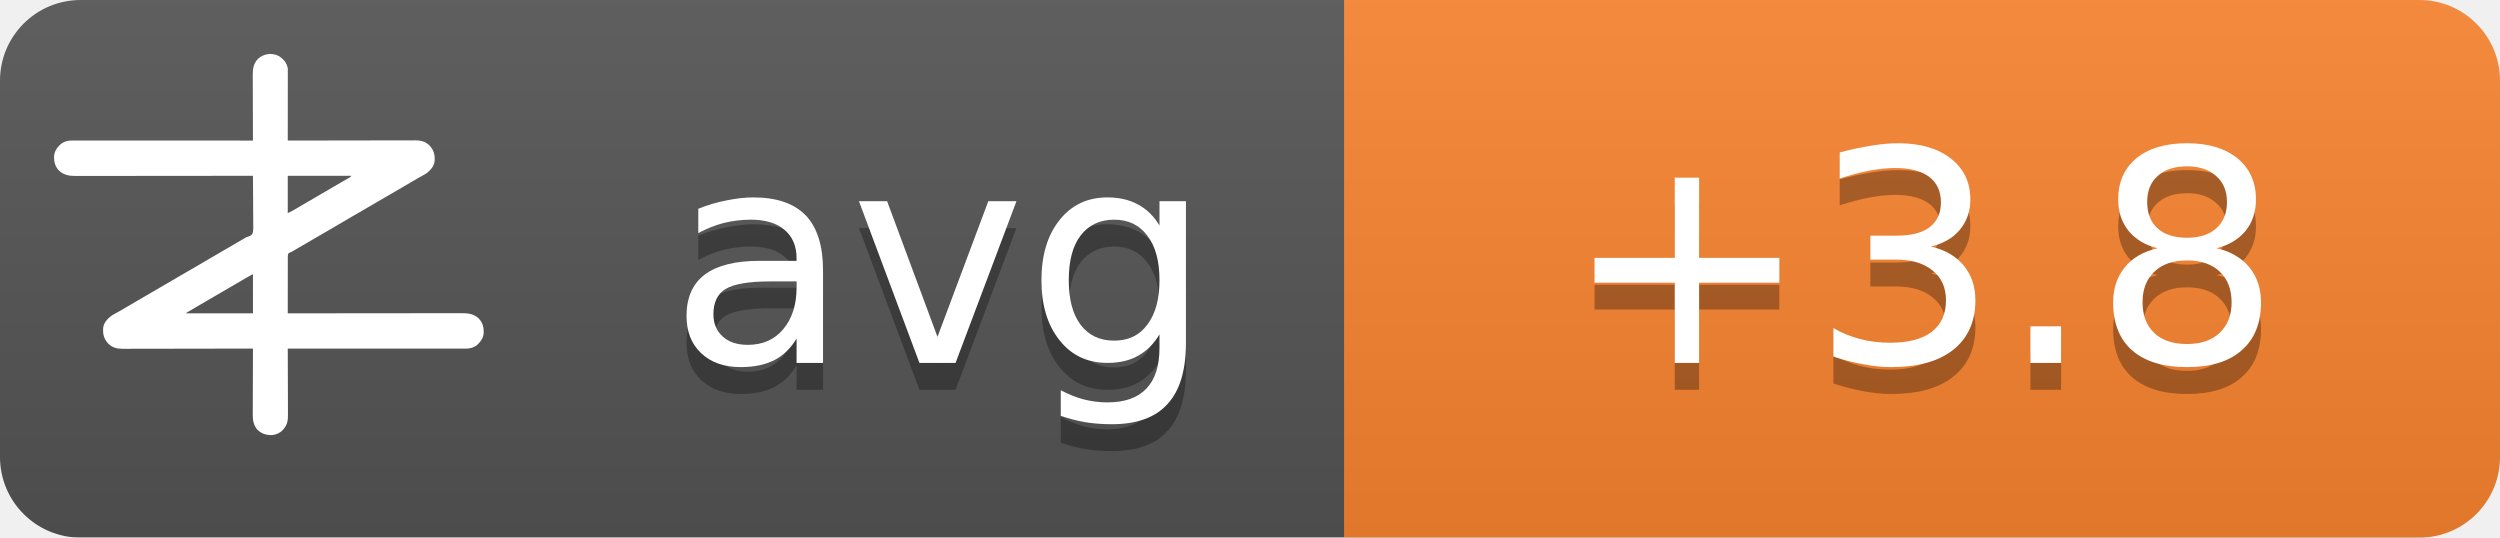
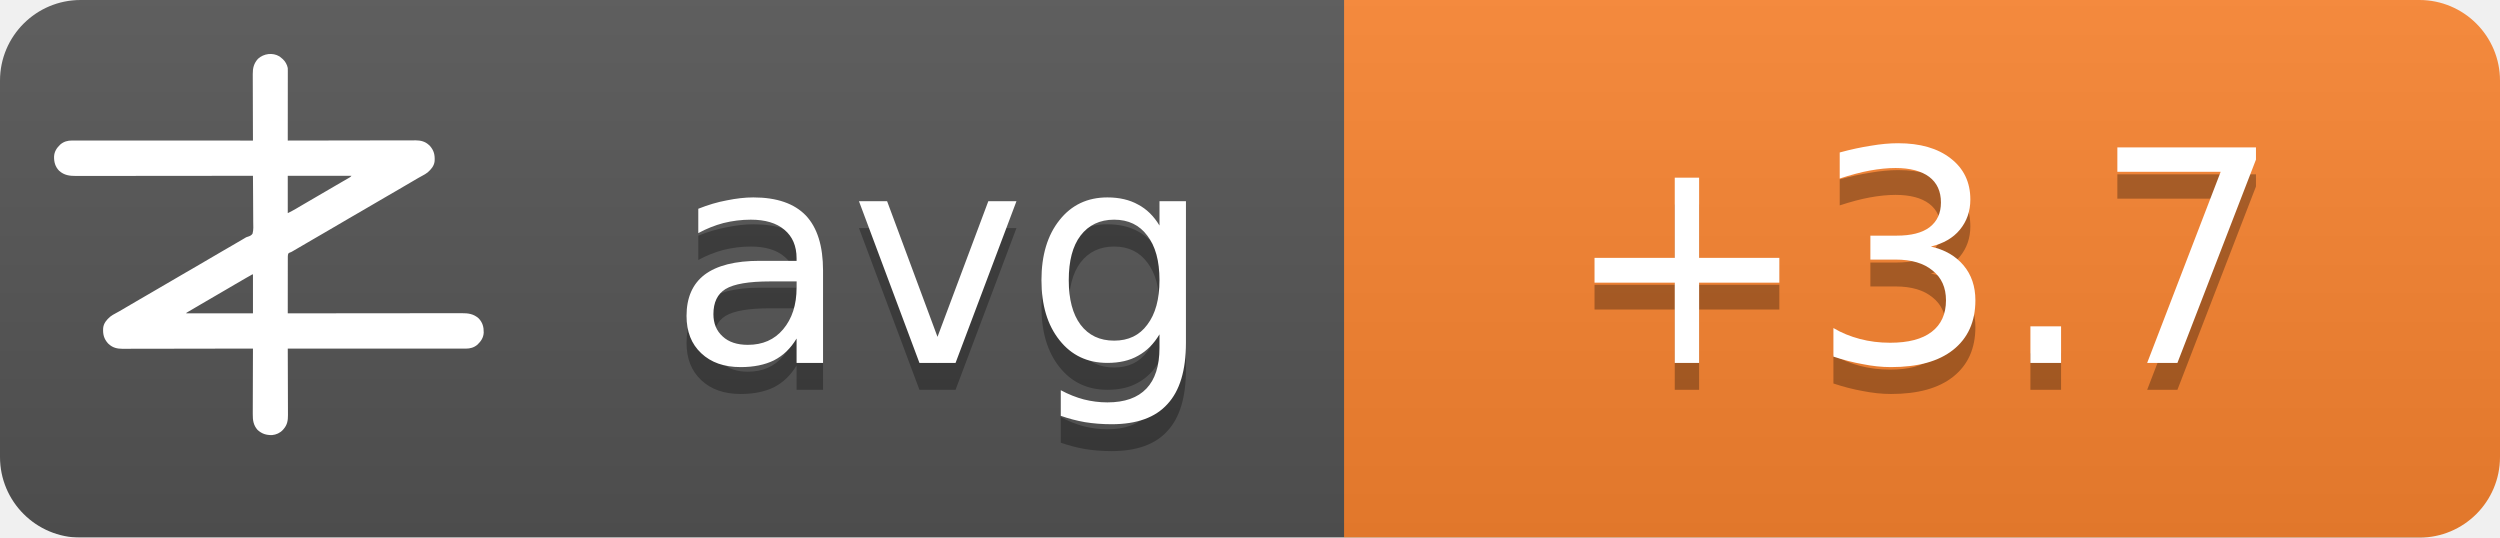
<svg xmlns="http://www.w3.org/2000/svg" width="93" height="20">
  <linearGradient id="b" x2="0" y2="100%">
    <stop offset="0" stop-color="#bbb" stop-opacity=".1" />
    <stop offset="1" stop-opacity=".1" />
  </linearGradient>
  <mask id="a">
    <rect width="93" height="20" rx="3" fill="#fff" />
  </mask>
  <g mask="url(#a)">
    <path fill="#555" d="M0 0h93v20H0z" />
    <path fill="#fb8530" d="M50 0h43v20H50z" />
    <path fill="url(#b)" d="M0 0h93v20H0z" />
  </g>
  <g fill="#fff" text-anchor="middle" font-family="DejaVu Sans,Verdana,Geneva,sans-serif" font-size="11">
    <text x="35" y="14.5" fill="#010101" fill-opacity=".3" text-anchor="middle">avg</text>
    <text x="35" y="13.5" text-anchor="middle">avg</text>
-     <text x="71.5" y="14.5" fill="#010101" fill-opacity=".3" text-anchor="middle">+3.8</text>
-     <text x="71.5" y="13.5" text-anchor="middle">+3.8</text>
+     <text x="71.5" y="14.5" fill="#010101" fill-opacity=".3" text-anchor="middle">+3.7</text>
+     <text x="71.5" y="13.5" text-anchor="middle">+3.7</text>
  </g>
  <g transform="translate(2, 2) scale(0.0156)">
    <path d="M538.273,6.355 C540.3,7.803 542.146,9.339 544,11 C544.605,11.501 545.209,12.003 545.832,12.52 C551.93,17.98 556.451,25.923 558,34 C558.09,36.348 558.122,38.699 558.12,41.049 C558.121,41.759 558.122,42.469 558.123,43.2 C558.124,45.578 558.119,47.957 558.114,50.335 C558.113,52.04 558.113,53.745 558.114,55.45 C558.114,60.08 558.108,64.71 558.101,69.339 C558.095,74.177 558.095,79.015 558.093,83.853 C558.09,93.015 558.082,102.177 558.072,111.339 C558.061,121.77 558.055,132.2 558.05,142.63 C558.04,164.087 558.022,185.543 558,207 C558.992,206.998 558.992,206.998 560.005,206.995 C599.244,206.906 638.484,206.837 677.724,206.796 C682.439,206.791 687.153,206.786 691.868,206.78 C692.807,206.779 693.746,206.778 694.713,206.777 C709.897,206.76 725.081,206.728 740.266,206.691 C755.854,206.654 771.443,206.632 787.031,206.624 C796.645,206.618 806.259,206.601 815.872,206.568 C822.471,206.547 829.069,206.541 835.668,206.546 C839.471,206.549 843.274,206.545 847.077,206.523 C851.211,206.5 855.344,206.508 859.478,206.519 C860.666,206.507 861.854,206.496 863.077,206.484 C874.708,206.566 885.27,209.022 894,217 C894.866,217.763 895.732,218.526 896.625,219.312 C906.609,230.61 909.093,241.115 908.211,255.893 C907.045,267.523 899.957,275.585 891.527,282.982 C887.507,286.192 883.149,288.577 878.625,291 C876.581,292.125 874.538,293.253 872.496,294.383 C871.434,294.97 870.371,295.557 869.277,296.161 C863.687,299.298 858.19,302.589 852.688,305.875 C842.692,311.83 832.649,317.693 822.564,323.493 C812.339,329.374 802.151,335.315 791.968,341.266 C786.98,344.18 781.99,347.09 777,350 C775,351.167 773,352.333 771,353.5 C767,355.833 763,358.167 759,360.5 C758.01,361.077 757.02,361.655 756,362.25 C753.999,363.417 751.997,364.585 749.996,365.752 C745.019,368.655 740.044,371.558 735.07,374.465 C724.795,380.468 714.504,386.442 704.188,392.375 C695.251,397.517 686.361,402.73 677.5,408 C667.565,413.909 657.583,419.731 647.563,425.494 C637.339,431.374 627.151,437.315 616.968,443.266 C611.98,446.18 606.99,449.09 602,452 C595.8,455.616 589.601,459.233 583.402,462.852 C581.779,463.799 581.779,463.799 580.123,464.766 C578.058,465.971 575.993,467.177 573.928,468.383 C572.991,468.929 572.055,469.476 571.09,470.039 C570.274,470.516 569.458,470.992 568.617,471.483 C566,473 566,473 562.392,474.252 C560.444,475.261 560.444,475.261 559,477 C557.895,481.466 558.058,485.91 558.114,490.489 C558.106,491.889 558.095,493.288 558.081,494.688 C558.052,498.486 558.066,502.282 558.088,506.08 C558.104,510.049 558.08,514.018 558.06,517.987 C558.029,525.502 558.033,533.017 558.05,540.532 C558.068,549.089 558.046,557.645 558.021,566.201 C557.97,583.801 557.969,601.4 558,619 C558.905,618.999 559.811,618.998 560.743,618.997 C614.404,618.929 668.065,618.878 721.726,618.847 C728.169,618.843 734.613,618.839 741.057,618.835 C742.339,618.834 743.622,618.834 744.944,618.833 C765.713,618.82 786.482,618.796 807.25,618.769 C828.563,618.74 849.875,618.724 871.187,618.718 C884.337,618.714 897.486,618.701 910.636,618.676 C919.654,618.66 928.673,618.656 937.691,618.659 C942.893,618.661 948.096,618.658 953.298,618.642 C958.065,618.628 962.833,618.627 967.6,618.637 C969.32,618.639 971.041,618.635 972.761,618.625 C988.359,618.545 1001.304,620.231 1013.289,631.07 C1022.63,640.831 1025.523,651.69 1025.273,664.816 C1024.716,676.951 1018.801,685.602 1010.25,693.75 C1002.107,700.576 993.074,703.126 982.638,703.123 C981.903,703.124 981.168,703.125 980.41,703.127 C977.94,703.129 975.469,703.125 972.998,703.12 C971.212,703.121 969.426,703.122 967.64,703.123 C962.725,703.125 957.811,703.121 952.897,703.116 C947.6,703.112 942.303,703.113 937.006,703.114 C927.826,703.114 918.646,703.111 909.467,703.106 C896.194,703.098 882.922,703.095 869.65,703.094 C848.117,703.092 826.585,703.085 805.052,703.075 C784.134,703.066 763.215,703.059 742.296,703.055 C740.362,703.055 740.362,703.055 738.389,703.054 C731.923,703.053 725.456,703.052 718.989,703.05 C665.326,703.04 611.663,703.022 558,703 C558.004,703.881 558.007,704.763 558.011,705.671 C558.1,727.147 558.166,748.623 558.207,770.099 C558.228,780.485 558.256,790.871 558.302,801.257 C558.342,810.312 558.367,819.367 558.376,828.422 C558.382,833.214 558.394,838.006 558.423,842.798 C558.45,847.315 558.458,851.831 558.452,856.348 C558.454,858 558.461,859.651 558.477,861.303 C558.593,874.39 556.909,884.889 548,895 C547.475,895.617 546.951,896.235 546.41,896.871 C539.67,904.246 530.375,908.396 520.457,909.341 C506.721,909.483 496.278,906.386 486,897 C475.869,885.646 474.41,873.462 474.546,858.87 C474.547,857.164 474.546,855.458 474.544,853.752 C474.543,849.152 474.566,844.551 474.594,839.951 C474.62,835.132 474.622,830.312 474.627,825.493 C474.639,816.381 474.672,807.269 474.712,798.157 C474.757,787.777 474.779,777.397 474.799,767.017 C474.84,745.678 474.911,724.339 475,703 C474.324,703.002 473.647,703.003 472.95,703.005 C432.834,703.094 392.718,703.163 352.601,703.204 C347.781,703.209 342.961,703.214 338.141,703.22 C337.181,703.221 336.222,703.222 335.233,703.223 C319.709,703.24 304.185,703.272 288.662,703.309 C272.725,703.346 256.788,703.368 240.852,703.376 C231.023,703.382 221.195,703.399 211.366,703.432 C204.62,703.453 197.875,703.459 191.129,703.454 C187.241,703.451 183.353,703.455 179.465,703.477 C175.897,703.496 172.329,703.497 168.762,703.484 C166.876,703.481 164.991,703.498 163.106,703.516 C151.4,703.435 140.793,701.035 132,693 C131.134,692.237 130.268,691.474 129.375,690.688 C119.391,679.39 116.907,668.885 117.789,654.107 C118.955,642.477 126.043,634.415 134.473,627.018 C138.493,623.808 142.851,621.423 147.375,619 C149.419,617.875 151.462,616.747 153.504,615.617 C154.566,615.03 155.629,614.443 156.723,613.839 C162.313,610.702 167.81,607.411 173.312,604.125 C183.308,598.17 193.351,592.307 203.436,586.507 C213.661,580.626 223.849,574.685 234.032,568.734 C239.02,565.82 244.01,562.91 249,560 C251,558.833 253,557.667 255,556.5 C267,549.5 279,542.5 291,535.5 C291.99,534.923 292.98,534.345 294,533.75 C296.001,532.583 298.003,531.415 300.004,530.248 C304.981,527.345 309.956,524.442 314.93,521.535 C325.205,515.532 335.496,509.558 345.812,503.625 C354.749,498.483 363.639,493.27 372.5,488 C382.435,482.091 392.417,476.269 402.437,470.506 C409.68,466.34 416.909,462.151 424.125,457.938 C425.588,457.083 425.588,457.083 427.08,456.212 C430.054,454.475 433.027,452.738 436,451 C440.208,448.541 444.416,446.083 448.625,443.625 C449.56,443.078 450.494,442.532 451.458,441.969 C452.371,441.435 453.285,440.901 454.227,440.352 C455.087,439.812 455.946,439.273 456.832,438.717 C460,437 460,437 463.571,436.011 C468.09,434.438 471.29,433.051 474,429 C476.614,419.869 475.804,409.751 475.621,400.323 C475.562,396.476 475.582,392.63 475.593,388.784 C475.603,381.508 475.541,374.236 475.454,366.961 C475.358,358.676 475.341,350.391 475.331,342.105 C475.309,325.069 475.188,308.035 475,291 C473.62,291.002 473.62,291.002 472.212,291.003 C417.674,291.071 363.137,291.122 308.599,291.153 C302.05,291.157 295.501,291.161 288.953,291.165 C287.649,291.166 286.345,291.166 285.002,291.167 C263.894,291.18 242.785,291.204 221.677,291.231 C200.017,291.26 178.357,291.276 156.696,291.282 C143.332,291.286 129.967,291.299 116.602,291.324 C107.437,291.34 98.271,291.344 89.106,291.341 C83.818,291.339 78.531,291.342 73.244,291.358 C68.398,291.372 63.554,291.373 58.708,291.363 C56.96,291.361 55.211,291.365 53.463,291.375 C37.782,291.454 24.767,289.833 12.711,278.93 C3.37,269.169 0.477,258.31 0.727,245.184 C1.284,233.049 7.199,224.398 15.75,216.25 C23.907,209.413 33.022,206.837 43.471,206.877 C44.592,206.875 44.592,206.875 45.735,206.873 C48.246,206.871 50.757,206.875 53.267,206.88 C55.083,206.879 56.898,206.878 58.713,206.877 C63.707,206.875 68.701,206.879 73.695,206.884 C79.078,206.888 84.461,206.887 89.844,206.886 C99.172,206.886 108.501,206.889 117.83,206.894 C131.317,206.902 144.805,206.905 158.293,206.906 C180.174,206.908 202.056,206.915 223.938,206.925 C245.197,206.934 266.455,206.941 287.714,206.945 C289.024,206.945 290.334,206.946 291.683,206.946 C298.255,206.947 304.827,206.948 311.398,206.95 C365.932,206.96 420.466,206.978 475,207 C474.996,206.119 474.993,205.237 474.989,204.329 C474.9,182.853 474.834,161.377 474.793,139.901 C474.772,129.515 474.744,119.129 474.698,108.743 C474.658,99.688 474.633,90.633 474.624,81.578 C474.618,76.786 474.606,71.994 474.577,67.202 C474.55,62.685 474.542,58.169 474.548,53.652 C474.546,52 474.539,50.349 474.523,48.697 C474.394,34.178 477.037,23.083 487,12 C500.963,-0.67 521.883,-3.417 538.273,6.355 Z M558,291 C558,320.37 558,349.74 558,380 C568.041,374.999 568.041,374.999 577.75,369.5 C579.212,368.63 580.674,367.76 582.137,366.891 C582.915,366.427 583.692,365.964 584.494,365.486 C589.168,362.714 593.867,359.985 598.562,357.25 C600.626,356.047 602.69,354.844 604.754,353.641 C606.305,352.737 606.305,352.737 607.887,351.814 C612.926,348.878 617.963,345.939 623,343 C625,341.833 627,340.667 629,339.5 C629.99,338.923 630.98,338.345 632,337.75 C665,318.5 665,318.5 668.005,316.747 C669.988,315.59 671.971,314.433 673.954,313.274 C679.207,310.206 684.467,307.151 689.738,304.113 C690.838,303.477 691.939,302.841 693.072,302.186 C695.187,300.963 697.304,299.744 699.424,298.529 C700.848,297.705 700.848,297.705 702.301,296.863 C703.138,296.382 703.975,295.9 704.837,295.404 C707.289,293.919 707.289,293.919 710,291 C659.84,291 609.68,291 558,291 Z M469.207,528.605 C468.196,529.17 467.184,529.735 466.142,530.316 C465.043,530.934 463.945,531.551 462.812,532.188 C461.682,532.822 460.552,533.456 459.387,534.109 C450.357,539.189 441.423,544.425 432.52,549.723 C426.741,553.161 420.935,556.553 415.125,559.938 C414.127,560.519 413.129,561.1 412.101,561.699 C410.078,562.878 408.055,564.056 406.032,565.234 C401.02,568.153 396.01,571.077 391,574 C389,575.167 387,576.333 385,577.5 C384.01,578.077 383.02,578.655 382,579.25 C373,584.5 373,584.5 369.998,586.251 C368.005,587.414 366.012,588.576 364.02,589.739 C358.909,592.721 353.798,595.7 348.684,598.676 C335.318,606.454 335.318,606.454 322,614.312 C321.065,614.863 321.065,614.863 320.111,615.425 C318.723,616.255 317.358,617.123 316,618 C316,618.33 316,618.66 316,619 C368.47,619 420.94,619 475,619 C475,588.31 475,557.62 475,526 C472.956,526 470.925,527.646 469.207,528.605 Z" fill="#fff" fill-rule="nonzero" />
  </g>
</svg>
